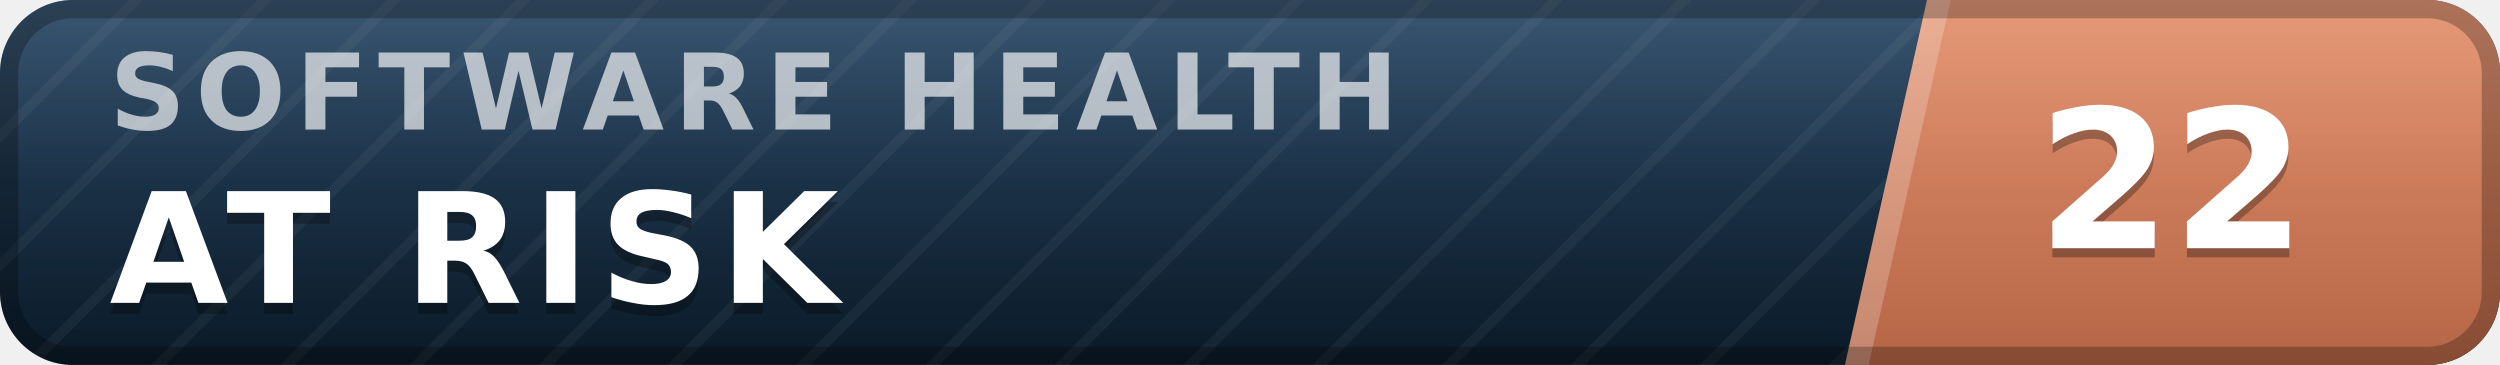
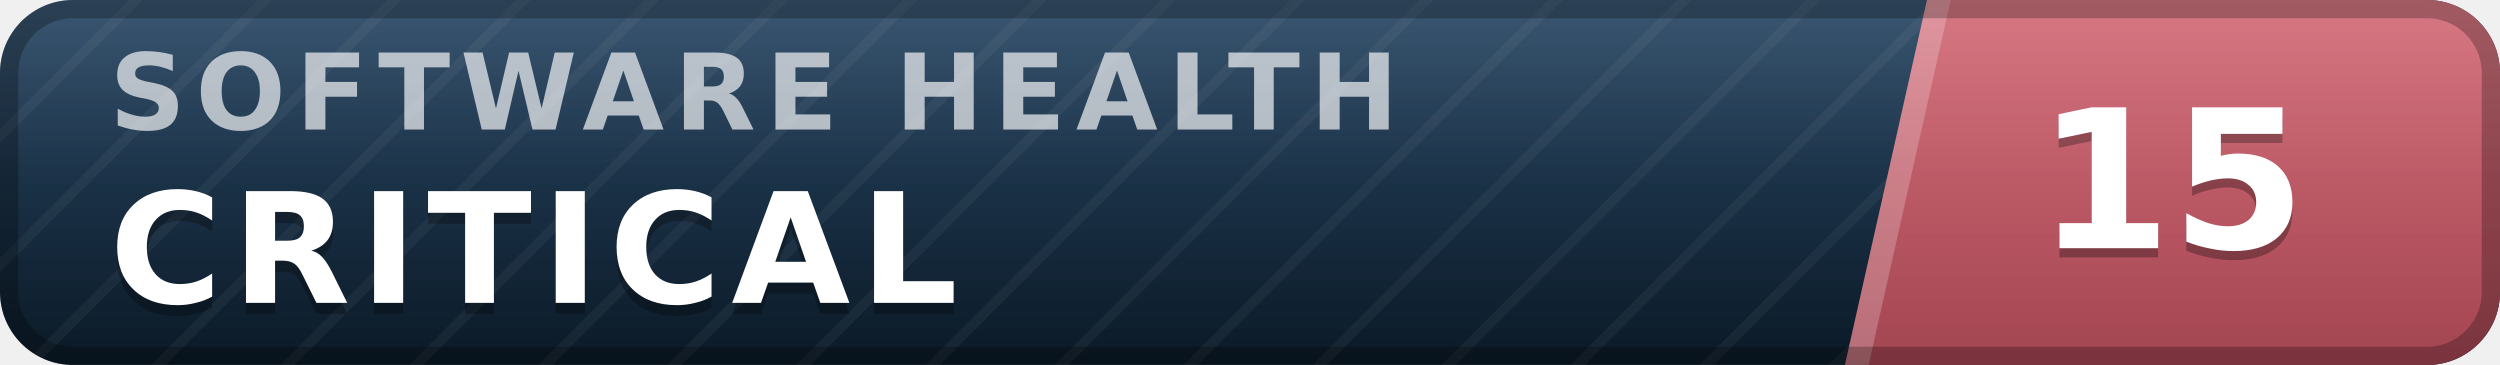
- <svg xmlns="http://www.w3.org/2000/svg" width="137" height="20" viewBox="0 0 137 20" role="img" aria-label="inspect.software software health index 22 of 100, at risk" font-family="Verdana,DejaVu Sans,Geneva,sans-serif">
+ <svg xmlns="http://www.w3.org/2000/svg" width="137" height="20" viewBox="0 0 137 20" role="img" aria-label="inspect.software software health index 15 of 100, critical" font-family="Verdana,DejaVu Sans,Geneva,sans-serif">
  <defs>
    <linearGradient id="plate" x1="0" y1="0" x2="0" y2="1">
      <stop offset="0" stop-color="#1d3d5c" />
      <stop offset="1" stop-color="#0a1926" />
    </linearGradient>
    <linearGradient id="endplate" x1="0" y1="0" x2="0" y2="1">
-       <stop offset="0" stop-color="#e18a64" />
-       <stop offset="1" stop-color="#b56546" />
+       <stop offset="0" stop-color="#d16471" />
+       <stop offset="1" stop-color="#a34551" />
    </linearGradient>
    <linearGradient id="gloss" x1="0" y1="0" x2="0" y2="1">
      <stop offset="0" stop-color="#fff" stop-opacity=".13" />
      <stop offset=".5" stop-color="#fff" stop-opacity=".03" />
      <stop offset="1" stop-color="#fff" stop-opacity="0" />
    </linearGradient>
    <pattern id="guilloche" width="5" height="5" patternUnits="userSpaceOnUse" patternTransform="rotate(45)">
      <line x1="0" y1="0" x2="0" y2="5" stroke="#fff" stroke-opacity=".045" stroke-width="1.1" />
    </pattern>
    <clipPath id="rounded">
      <rect width="137" height="20" rx="4" />
    </clipPath>
  </defs>
  <g clip-path="url(#rounded)">
    <rect width="137" height="20" fill="url(#plate)" />
    <rect width="137" height="20" fill="url(#guilloche)" />
    <polygon points="105.6,0 137,0 137,20 101.1,20" fill="url(#endplate)" />
    <polygon points="105.6,0 106.9,0 102.4,20 101.1,20" fill="#fff" fill-opacity=".22" />
    <text x="6.0" y="7.1" font-size="5.8" letter-spacing="0.55" fill="#fff" fill-opacity=".66" font-weight="bold" textLength="76.3" lengthAdjust="spacing">SOFTWARE HEALTH</text>
-     <text x="6.0" y="17.2" font-size="8.4" fill="#000" fill-opacity=".3" font-weight="bold" letter-spacing="0.55" textLength="43.3" lengthAdjust="spacing">AT RISK</text>
-     <text x="6.0" y="16.6" font-size="8.4" fill="#fff" font-weight="bold" letter-spacing="0.55" textLength="43.3" lengthAdjust="spacing">AT RISK</text>
-     <text x="119.0" y="14.1" font-size="10.6" fill="#000" fill-opacity=".3" font-weight="bold" text-anchor="middle">22</text>
-     <text x="119.0" y="13.6" font-size="10.6" fill="#fff" font-weight="bold" text-anchor="middle">22</text>
+     <text x="6.0" y="17.2" font-size="8.4" fill="#000" fill-opacity=".3" font-weight="bold" letter-spacing="0.55" textLength="50.4" lengthAdjust="spacing">CRITICAL</text>
+     <text x="6.0" y="16.6" font-size="8.4" fill="#fff" font-weight="bold" letter-spacing="0.55" textLength="50.4" lengthAdjust="spacing">CRITICAL</text>
+     <text x="119.0" y="14.1" font-size="10.6" fill="#000" fill-opacity=".3" font-weight="bold" text-anchor="middle">15</text>
+     <text x="119.0" y="13.6" font-size="10.6" fill="#fff" font-weight="bold" text-anchor="middle">15</text>
    <rect width="137" height="20" fill="url(#gloss)" />
  </g>
  <rect x=".5" y=".5" width="136" height="19" rx="3.5" fill="none" stroke="#000" stroke-opacity=".25" />
</svg>
